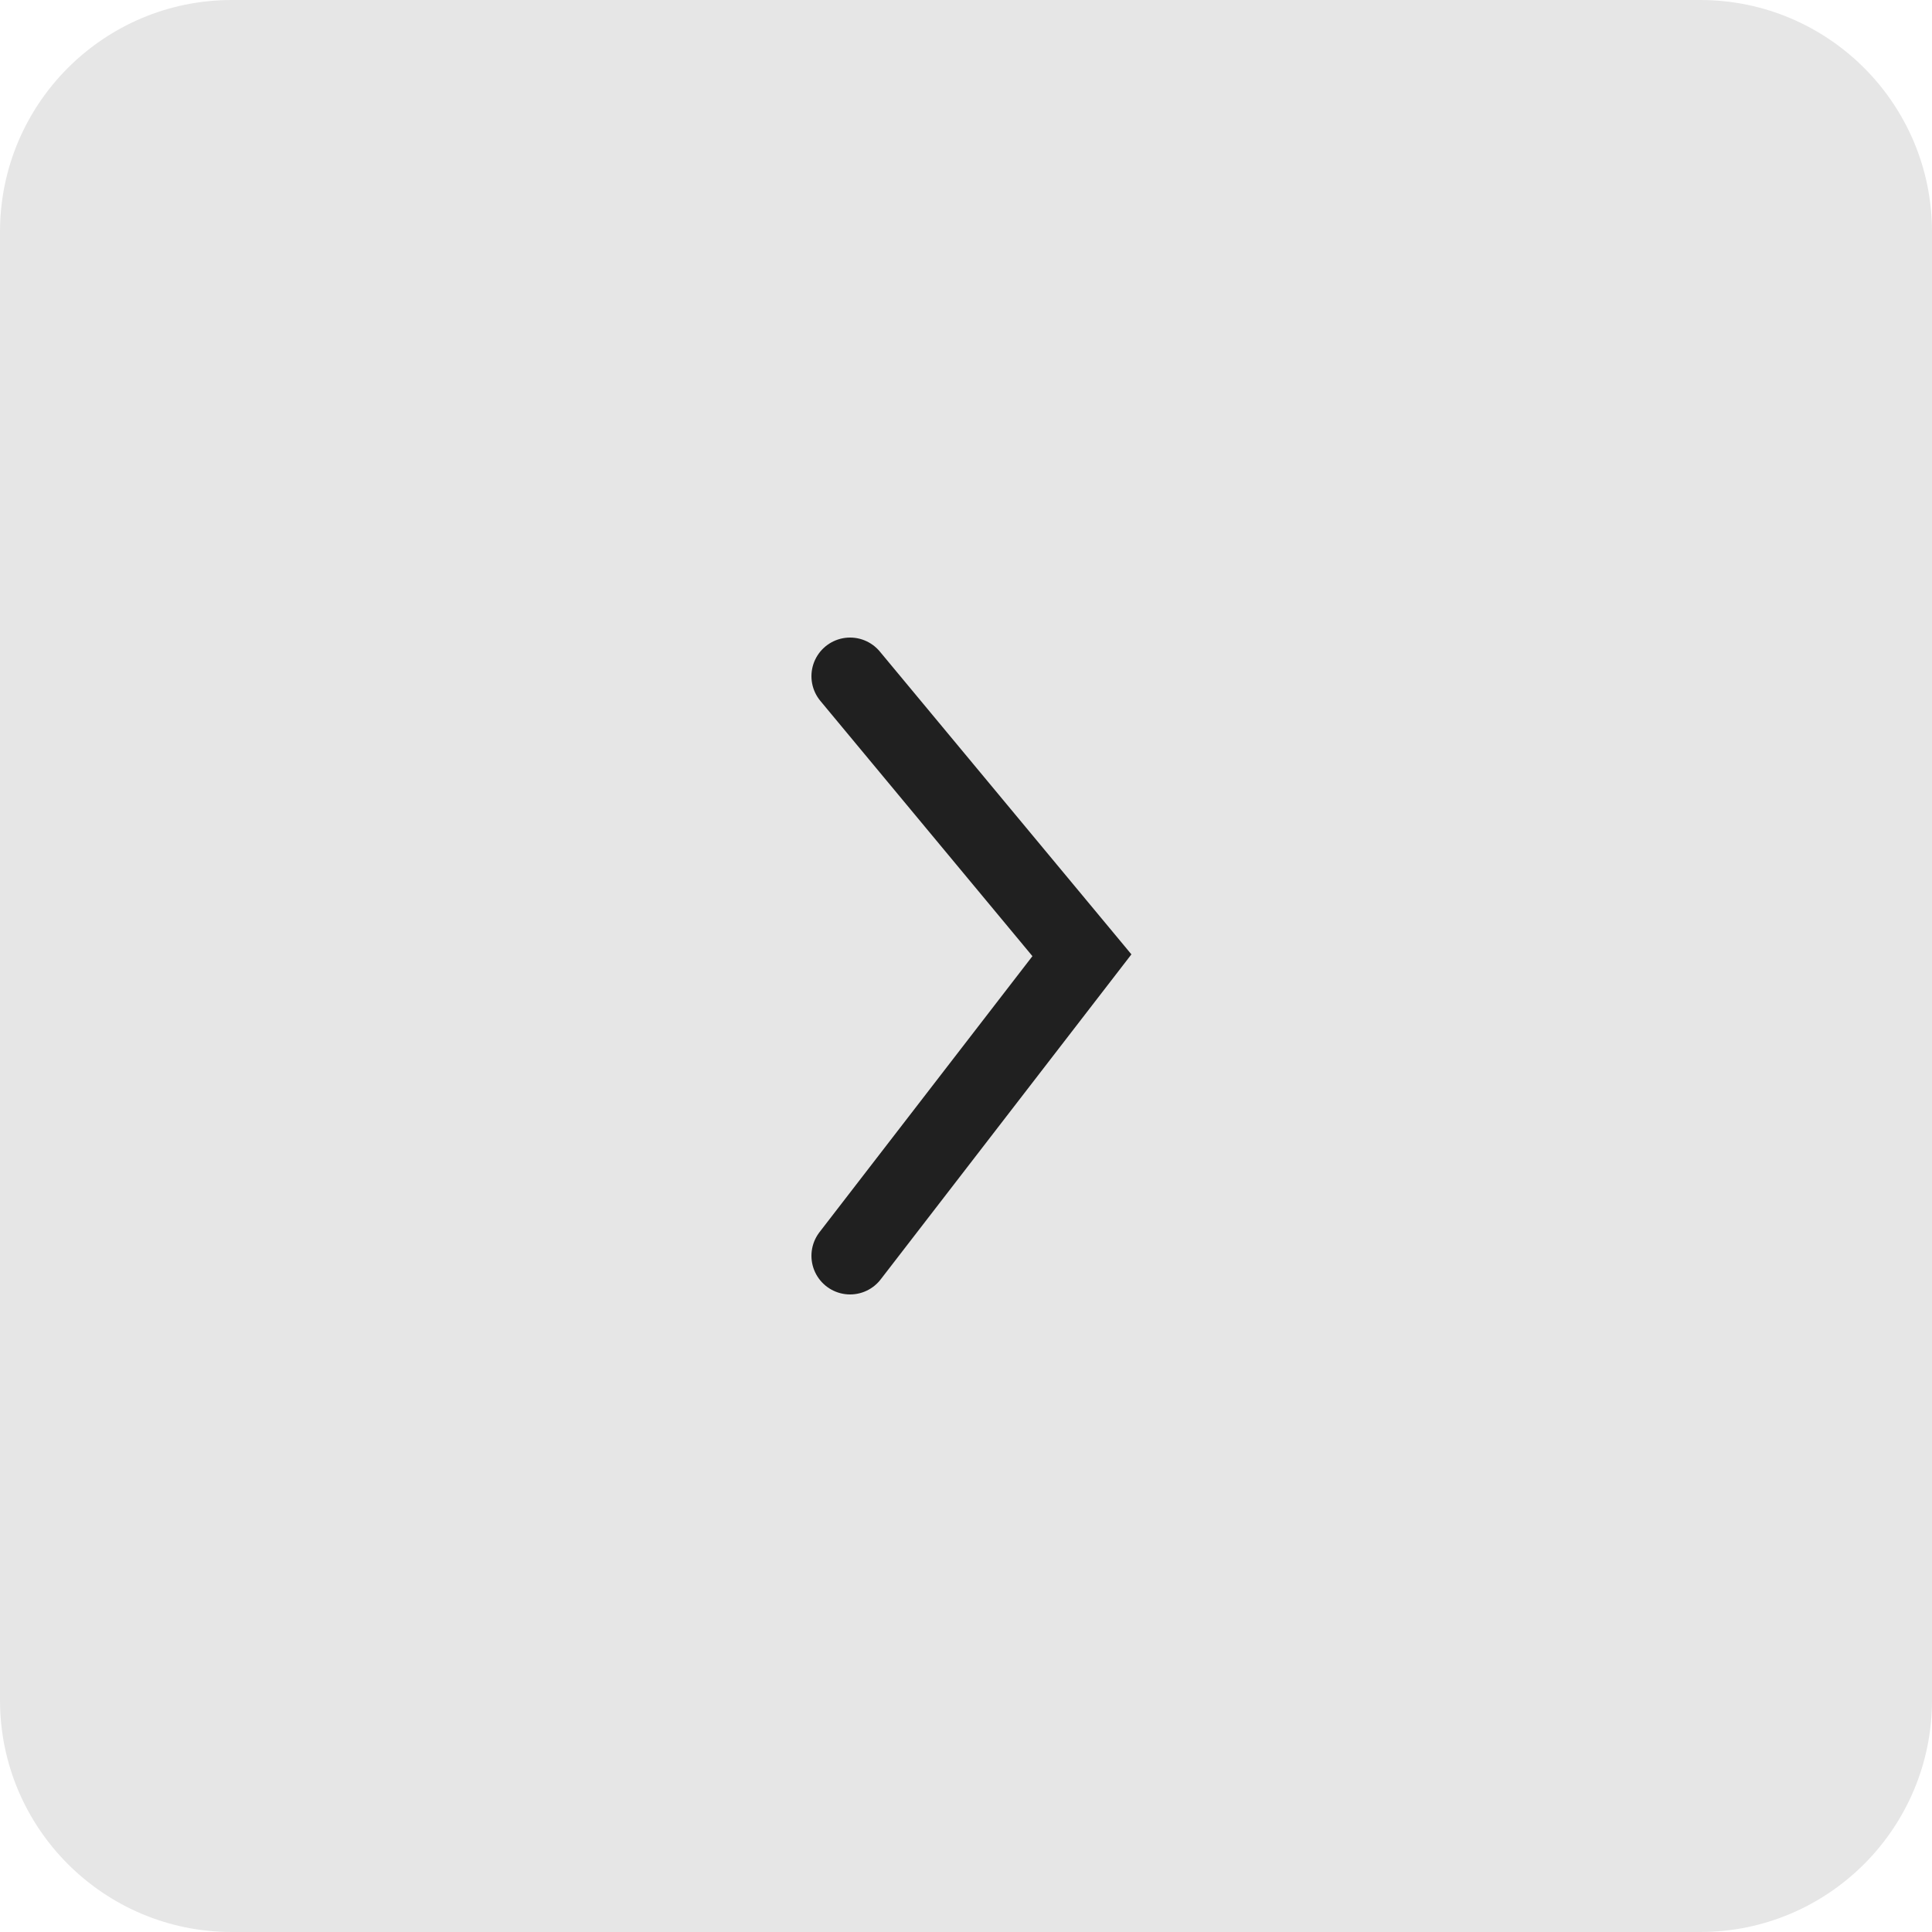
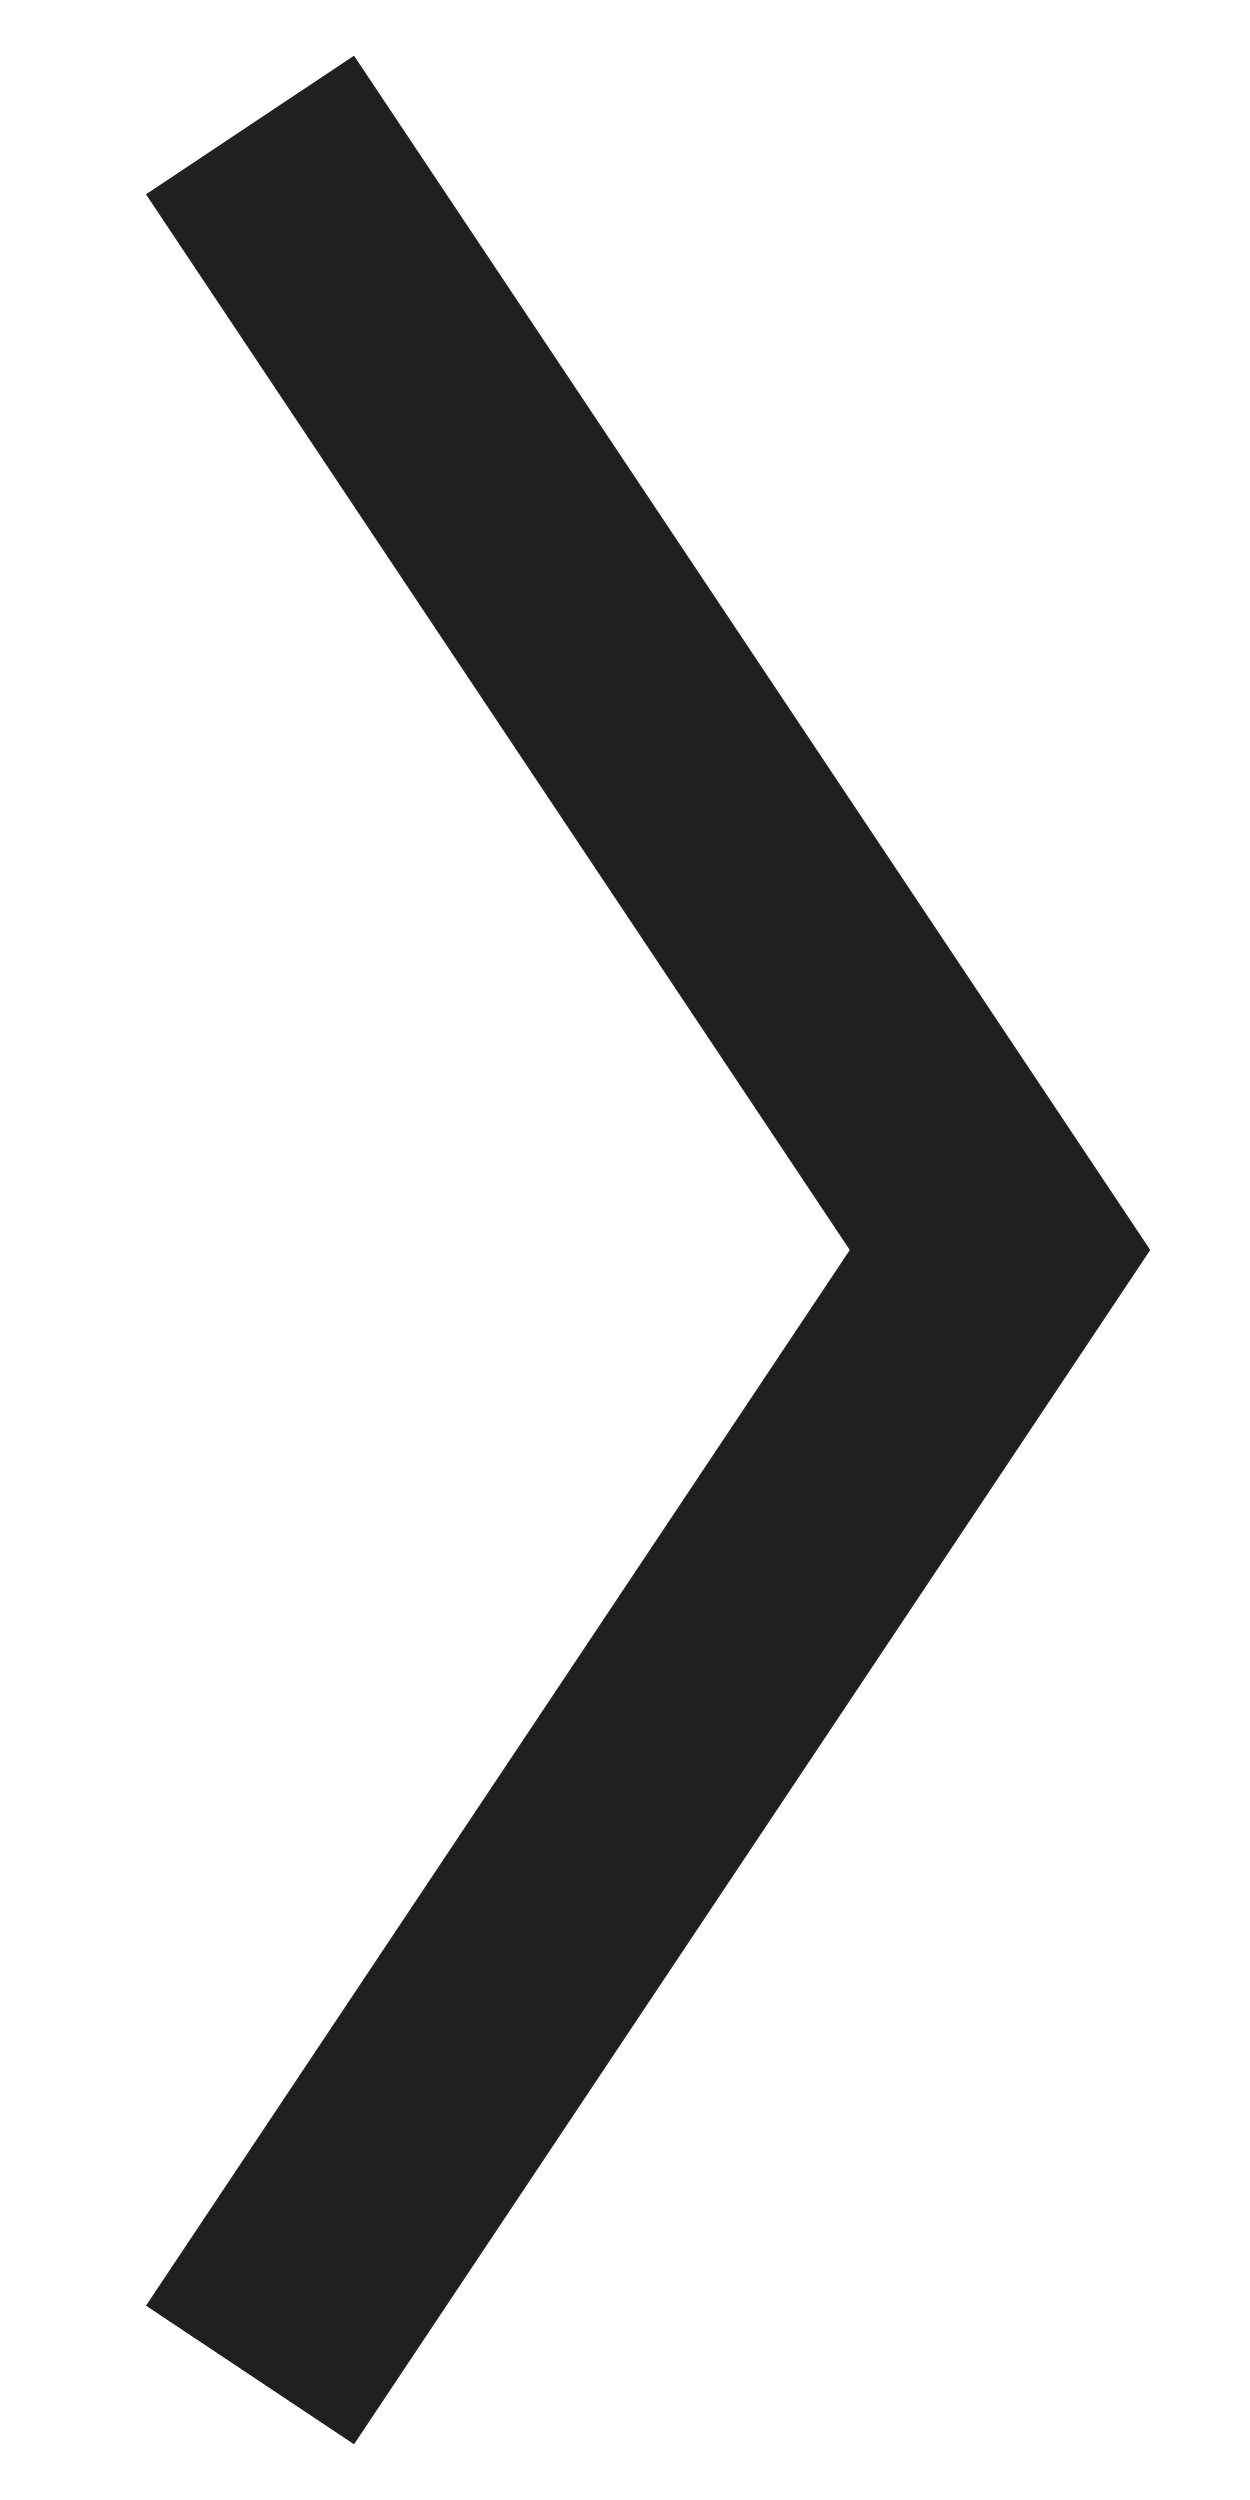
- <svg xmlns="http://www.w3.org/2000/svg" width="50" height="50" viewBox="0 0 50 50" fill="none">
-   <rect width="50" height="50" rx="6" transform="matrix(-1 0 0 1 50 0)" fill="#E6E6E6" />
-   <path d="M22 17.5L28 24.722L22 32.5" stroke="#202020" stroke-width="2" stroke-linecap="round" />
+ <svg xmlns="http://www.w3.org/2000/svg" width="5" height="10" viewBox="0 0 5 10" fill="none">
+   <path d="M1 9.5L4 5L1 0.5" stroke="#202020" />
</svg>
